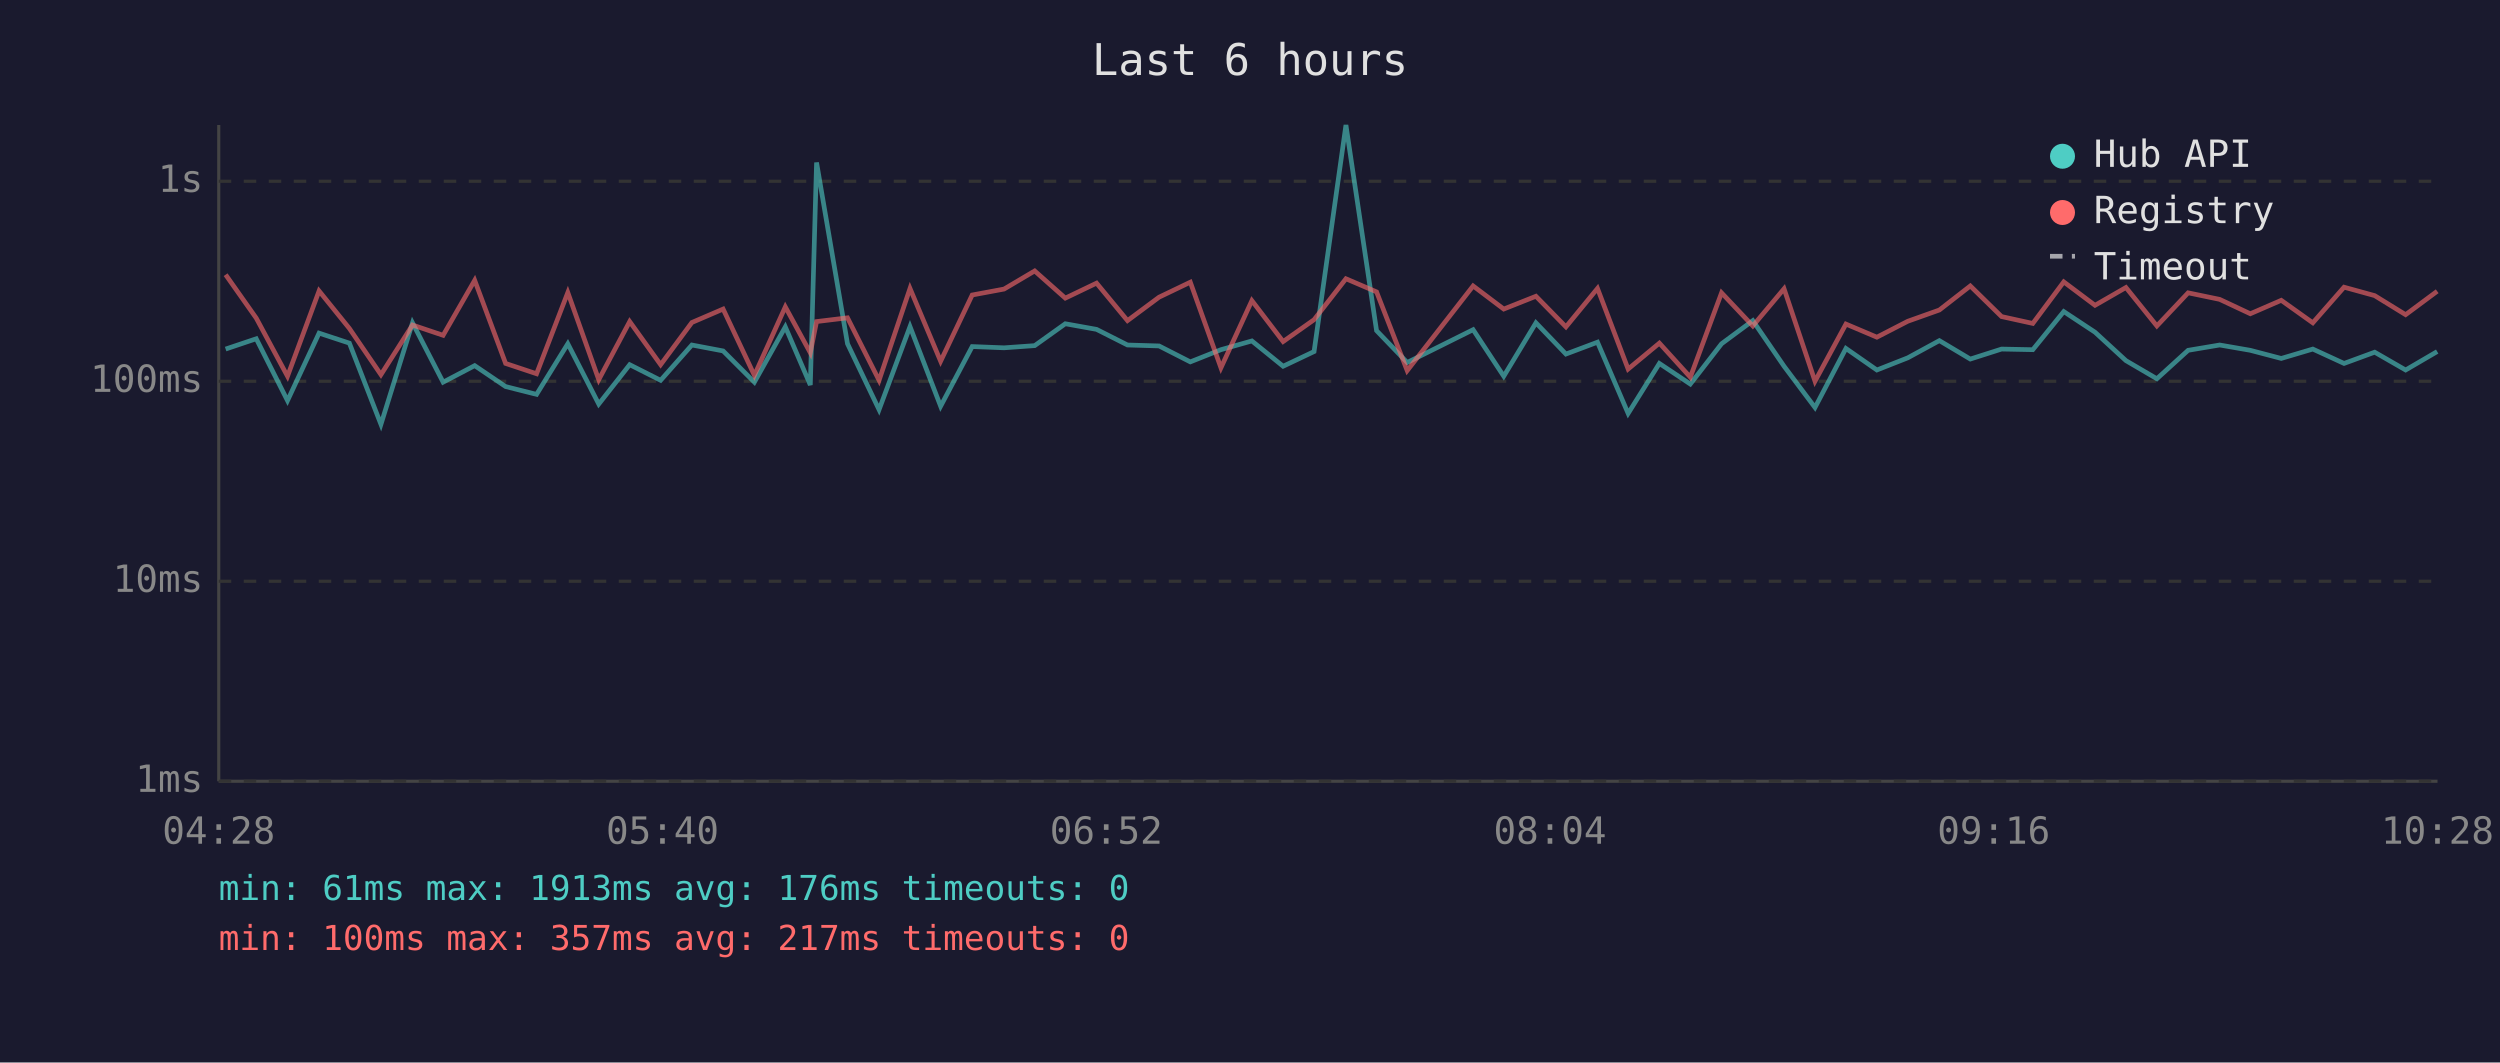
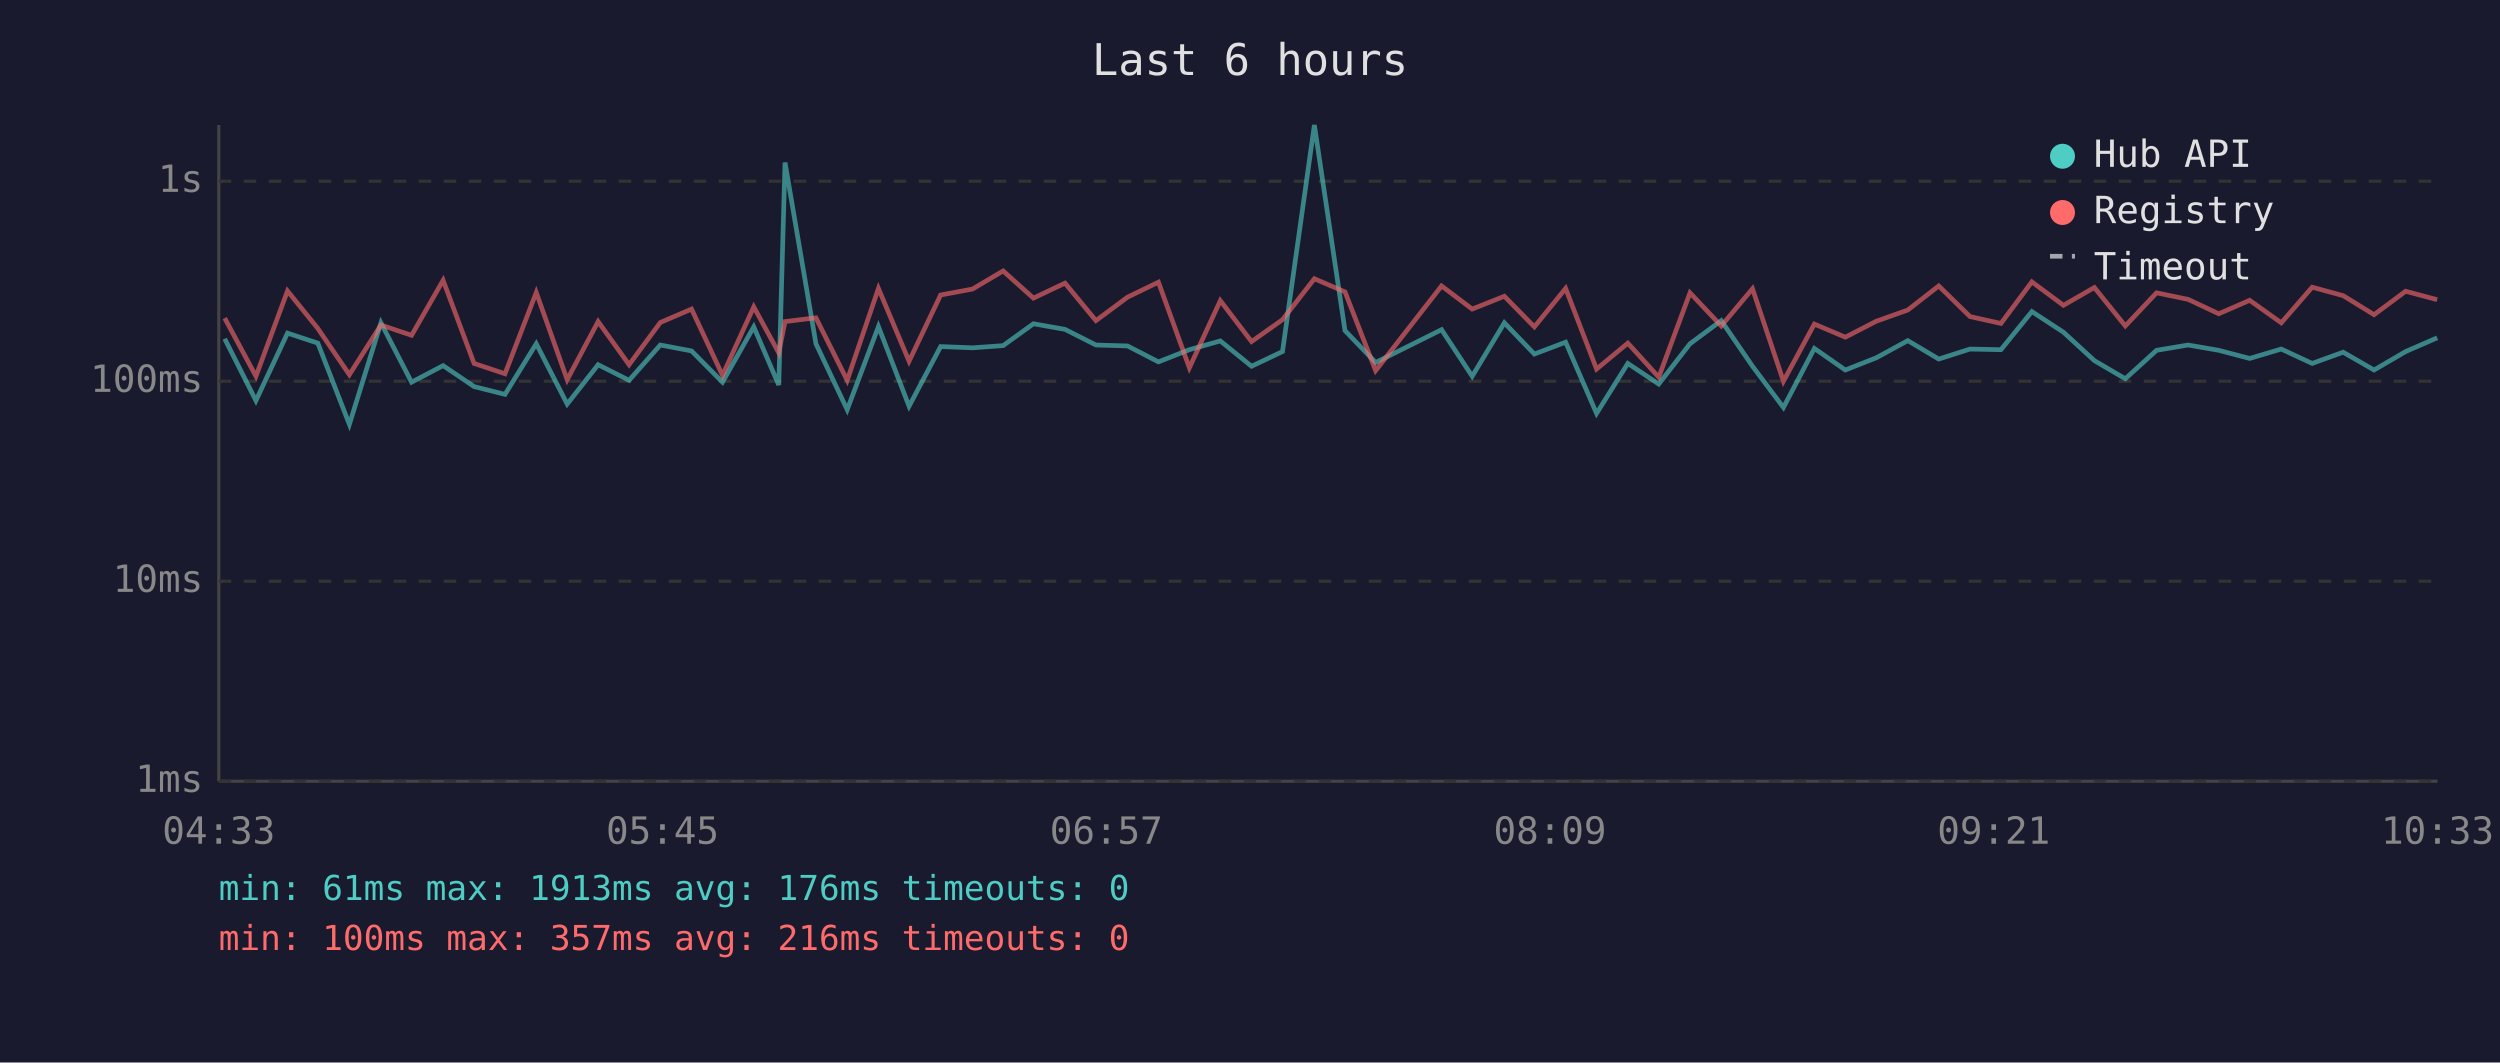
<svg xmlns="http://www.w3.org/2000/svg" viewBox="0 0 800 340" font-family="monospace" font-size="12">
  <rect width="800" height="340" fill="#1a1a2e" />
  <text x="400" y="24" fill="#e0e0e0" font-size="14" text-anchor="middle">Last 6 hours</text>
  <line x1="70" y1="40" x2="70" y2="250" stroke="#444" stroke-width="1" />
  <line x1="70" y1="250" x2="780" y2="250" stroke="#444" stroke-width="1" />
  <line x1="70" y1="250" x2="780" y2="250" stroke="#333" stroke-width="1" stroke-dasharray="4" />
  <text x="65" y="250" fill="#888" text-anchor="end" dominant-baseline="middle">1ms</text>
  <line x1="70" y1="186" x2="780" y2="186" stroke="#333" stroke-width="1" stroke-dasharray="4" />
  <text x="65" y="186" fill="#888" text-anchor="end" dominant-baseline="middle">10ms</text>
  <line x1="70" y1="122" x2="780" y2="122" stroke="#333" stroke-width="1" stroke-dasharray="4" />
  <text x="65" y="122" fill="#888" text-anchor="end" dominant-baseline="middle">100ms</text>
  <line x1="70" y1="58" x2="780" y2="58" stroke="#333" stroke-width="1" stroke-dasharray="4" />
  <text x="65" y="58" fill="#888" text-anchor="end" dominant-baseline="middle">1s</text>
-   <text x="70" y="270" fill="#888" text-anchor="middle">04:28</text>
-   <text x="212" y="270" fill="#888" text-anchor="middle">05:40</text>
-   <text x="354" y="270" fill="#888" text-anchor="middle">06:52</text>
-   <text x="496" y="270" fill="#888" text-anchor="middle">08:04</text>
-   <text x="638" y="270" fill="#888" text-anchor="middle">09:16</text>
-   <text x="780" y="270" fill="#888" text-anchor="middle">10:28</text>
-   <polyline points="72.2,111.7 82.0,108.4 92.0,128.2 102.1,106.6 111.8,109.8 121.9,135.8 132.0,103.3 141.8,122.3 151.9,117.0 161.8,123.7 171.7,126.2 181.7,110.0 191.6,129.3 201.5,116.7 211.4,121.7 221.4,110.4 231.4,112.3 241.4,122.3 251.3,104.6 259.3,123.2 261.3,52.0 271.2,110.0 281.3,131.1 291.2,104.5 301.0,130.0 311.1,110.9 321.3,111.3 331.1,110.6 340.9,103.6 350.9,105.4 360.8,110.4 370.9,110.7 380.9,115.8 390.7,111.9 400.6,109.1 410.6,117.2 420.5,112.5 430.7,40.0 440.5,105.8 450.3,116.0 471.4,105.5 481.2,120.4 491.5,103.3 501.1,113.3 511.2,109.5 521.0,132.3 531.0,116.3 540.9,122.9 550.9,110.0 560.9,102.6 570.9,117.2 580.8,130.4 590.7,111.5 600.6,118.4 610.5,114.5 620.6,109.0 630.5,114.9 640.5,111.7 650.5,111.9 660.4,99.7 670.4,106.3 680.3,115.4 690.2,121.2 700.2,112.1 710.3,110.4 720.1,112.1 730.0,114.7 740.1,111.7 750.1,116.3 759.9,112.7 769.8,118.4 779.9,112.5" fill="none" stroke="#4ecdc4" stroke-width="1.5" opacity="0.6" />
-   <polyline points="72.2,87.9 82.0,101.8 92.0,120.4 102.1,93.1 111.8,105.1 121.9,119.9 132.0,104.0 141.8,107.3 151.9,89.7 161.8,116.3 171.7,119.6 181.7,93.6 191.6,121.5 201.5,102.9 211.4,116.7 221.4,103.2 231.4,98.9 241.4,120.1 251.3,98.2 259.3,112.9 261.3,102.9 271.2,101.7 281.3,121.7 291.2,92.3 301.0,115.6 311.1,94.4 321.3,92.5 331.1,86.7 340.9,95.4 350.9,90.6 360.8,102.6 370.9,95.1 380.9,90.3 390.7,117.7 400.6,96.2 410.6,109.3 420.5,102.3 430.7,89.2 440.5,93.4 450.3,118.6 471.4,91.5 481.2,98.9 491.5,94.8 501.1,104.6 511.2,92.3 521.0,118.1 531.0,109.8 540.9,120.7 550.9,93.7 560.9,104.3 570.9,92.4 580.8,122.0 590.7,103.7 600.6,107.9 610.5,102.8 620.6,99.2 630.5,91.5 640.5,101.3 650.5,103.5 660.4,90.2 670.4,97.7 680.3,92.0 690.2,104.3 700.2,93.7 710.3,95.8 720.1,100.4 730.0,96.1 740.1,103.3 750.1,91.9 759.9,94.6 769.8,100.7 779.9,93.2" fill="none" stroke="#ff6b6b" stroke-width="1.5" opacity="0.6" />
+   <text x="70" y="270" fill="#888" text-anchor="middle">04:33</text>
+   <text x="212" y="270" fill="#888" text-anchor="middle">05:45</text>
+   <text x="354" y="270" fill="#888" text-anchor="middle">06:57</text>
+   <text x="496" y="270" fill="#888" text-anchor="middle">08:09</text>
+   <text x="638" y="270" fill="#888" text-anchor="middle">09:21</text>
+   <text x="780" y="270" fill="#888" text-anchor="middle">10:33</text>
+   <polyline points="71.9,108.4 81.9,128.2 92.0,106.6 101.7,109.8 111.8,135.8 121.9,103.3 131.7,122.3 141.8,117.0 151.7,123.7 161.6,126.2 171.6,110.0 181.5,129.3 191.4,116.7 201.3,121.7 211.3,110.4 221.3,112.3 231.2,122.3 241.2,104.6 249.2,123.2 251.2,52.0 261.1,110.0 271.1,131.1 281.1,104.5 290.9,130.0 301.0,110.9 311.2,111.3 321.0,110.6 330.7,103.6 340.8,105.4 350.7,110.4 360.8,110.7 370.7,115.8 380.6,111.9 390.5,109.1 400.5,117.2 410.4,112.5 420.6,40.0 430.4,105.8 440.2,116.0 461.3,105.5 471.1,120.4 481.4,103.3 491.0,113.3 501.0,109.5 510.9,132.3 520.9,116.3 530.8,122.9 540.8,110.0 550.8,102.6 560.8,117.2 570.7,130.4 580.6,111.5 590.5,118.4 600.4,114.5 610.5,109.0 620.4,114.9 630.4,111.7 640.3,111.9 650.2,99.7 660.3,106.3 670.2,115.4 680.1,121.2 690.1,112.1 700.2,110.4 710.0,112.1 719.9,114.7 730.0,111.7 739.9,116.3 749.8,112.7 759.7,118.4 769.8,112.5 779.9,108.1" fill="none" stroke="#4ecdc4" stroke-width="1.5" opacity="0.6" />
+   <polyline points="71.9,101.8 81.9,120.4 92.0,93.1 101.7,105.1 111.8,119.9 121.9,104.0 131.7,107.3 141.8,89.7 151.7,116.3 161.6,119.6 171.6,93.6 181.5,121.5 191.4,102.9 201.3,116.7 211.3,103.2 221.3,98.9 231.2,120.1 241.2,98.2 249.2,112.9 251.2,102.9 261.1,101.7 271.1,121.7 281.1,92.3 290.9,115.6 301.0,94.4 311.2,92.5 321.0,86.7 330.7,95.4 340.8,90.6 350.7,102.6 360.8,95.1 370.7,90.3 380.6,117.7 390.5,96.2 400.5,109.3 410.4,102.3 420.6,89.2 430.4,93.4 440.2,118.6 461.3,91.5 471.1,98.9 481.4,94.8 491.0,104.6 501.0,92.3 510.9,118.1 520.9,109.8 530.8,120.7 540.8,93.7 550.8,104.3 560.8,92.4 570.7,122.0 580.6,103.7 590.5,107.9 600.4,102.8 610.5,99.2 620.4,91.5 630.4,101.3 640.3,103.5 650.2,90.2 660.3,97.7 670.2,92.0 680.1,104.3 690.1,93.7 700.2,95.8 710.0,100.4 719.9,96.1 730.0,103.3 739.9,91.9 749.8,94.6 759.7,100.7 769.8,93.2 779.9,95.9" fill="none" stroke="#ff6b6b" stroke-width="1.5" opacity="0.6" />
  <circle cx="660" cy="50" r="4" fill="#4ecdc4" />
  <text x="670" y="50" fill="#e0e0e0" dominant-baseline="middle">Hub API</text>
  <circle cx="660" cy="68" r="4" fill="#ff6b6b" />
  <text x="670" y="68" fill="#e0e0e0" dominant-baseline="middle">Registry</text>
  <line x1="656" y1="82" x2="664" y2="82" stroke="#e0e0e0" stroke-width="1.5" stroke-dasharray="4,3" opacity="0.7" />
  <text x="670" y="86" fill="#e0e0e0" dominant-baseline="middle">Timeout</text>
  <text x="70" y="288" fill="#4ecdc4" font-size="11">min: 61ms  max: 1913ms  avg: 176ms  timeouts: 0</text>
-   <text x="70" y="304" fill="#ff6b6b" font-size="11">min: 100ms  max: 357ms  avg: 217ms  timeouts: 0</text>
+   <text x="70" y="304" fill="#ff6b6b" font-size="11">min: 100ms  max: 357ms  avg: 216ms  timeouts: 0</text>
</svg>
